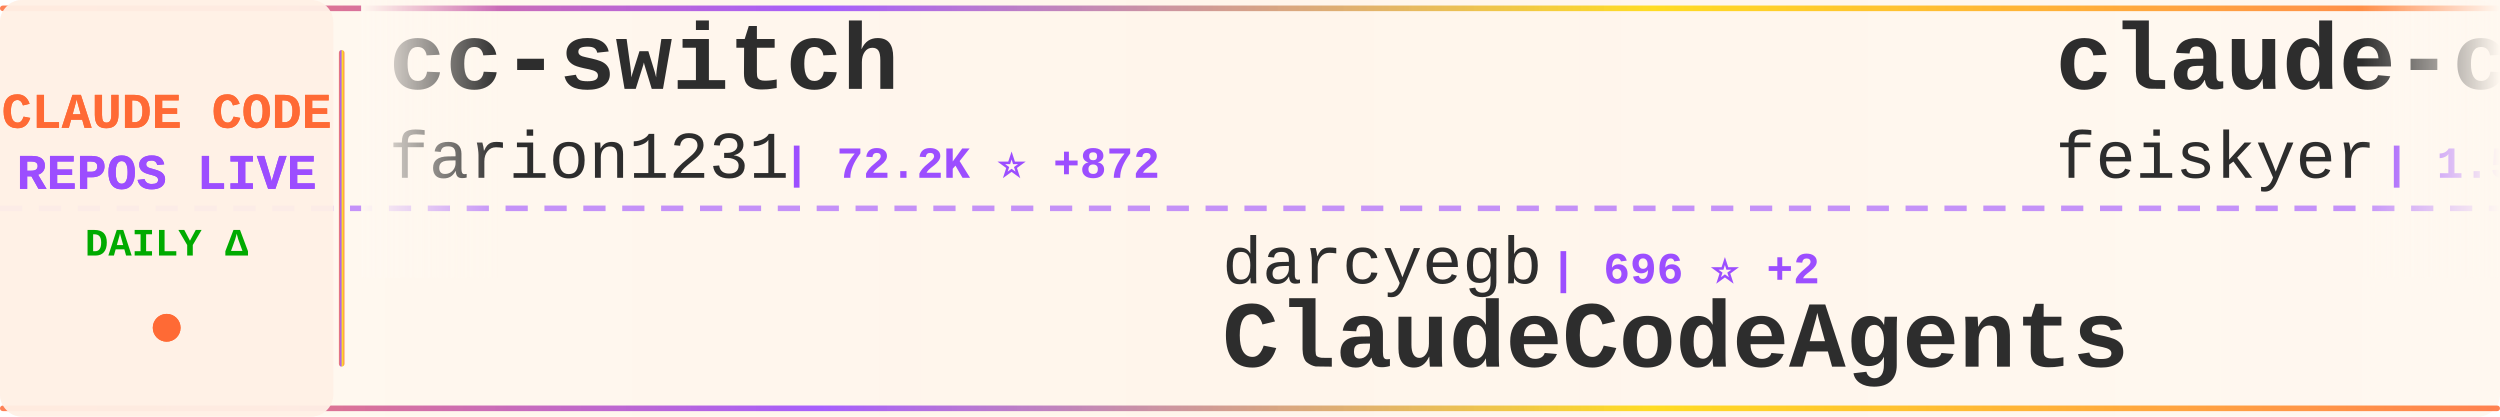
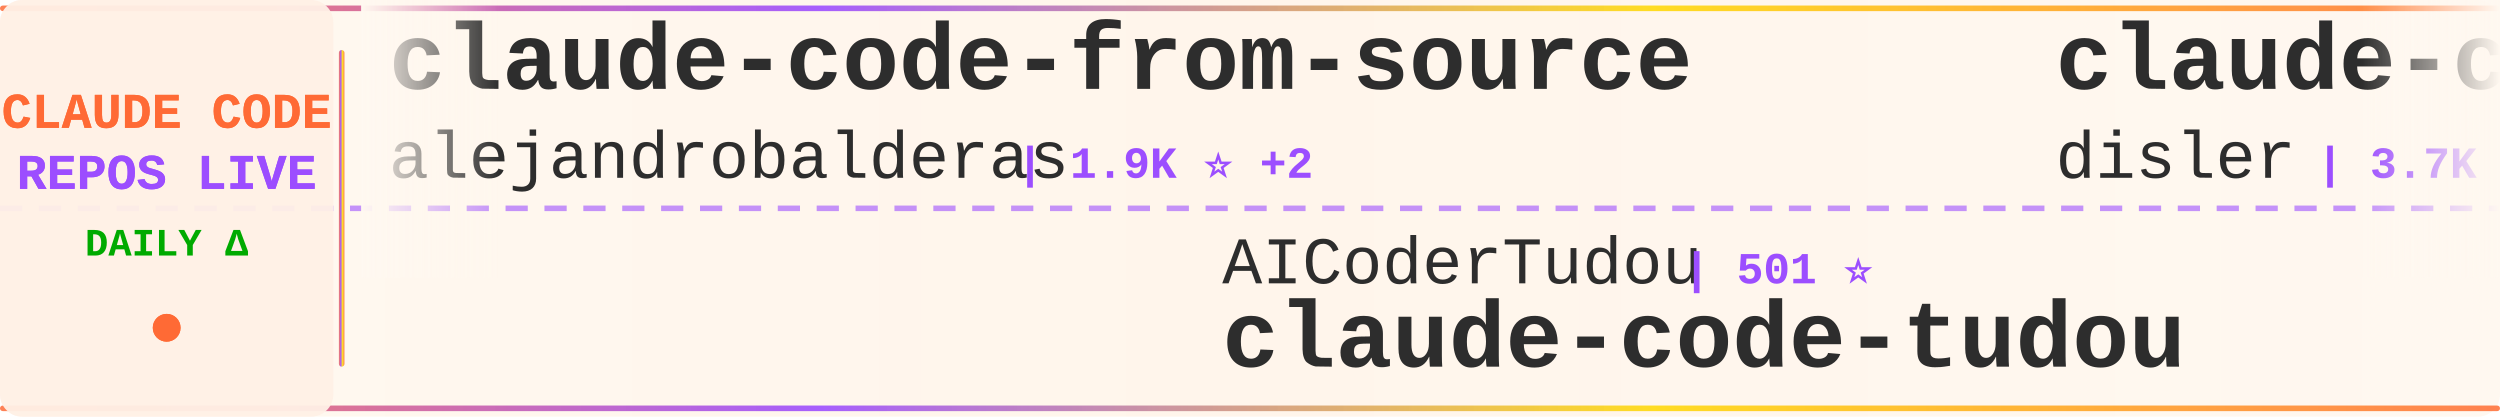
<svg xmlns="http://www.w3.org/2000/svg" width="900" height="150">
  <defs>
    <linearGradient id="tickerBg" x1="0%" y1="0%" x2="100%" y2="0%">
      <stop offset="0%" style="stop-color:#fff8f0;stop-opacity:0.98" />
      <stop offset="50%" style="stop-color:#fff5eb;stop-opacity:1" />
      <stop offset="100%" style="stop-color:#fff8f0;stop-opacity:0.98" />
    </linearGradient>
    <linearGradient id="borderGrad" x1="0%" y1="0%" x2="100%" y2="0%">
      <stop offset="0%" style="stop-color:#FF6B35;stop-opacity:0.85">
        <animate attributeName="stop-opacity" values="0.85;1;0.85" dur="2s" repeatCount="indefinite" />
      </stop>
      <stop offset="33%" style="stop-color:#9C4EFF;stop-opacity:0.9">
        <animate attributeName="stop-opacity" values="0.9;1;0.9" dur="2.2s" repeatCount="indefinite" />
      </stop>
      <stop offset="66%" style="stop-color:#FFD700;stop-opacity:0.85">
        <animate attributeName="stop-opacity" values="0.85;1;0.85" dur="1.8s" repeatCount="indefinite" />
      </stop>
      <stop offset="100%" style="stop-color:#FF6B35;stop-opacity:0.85">
        <animate attributeName="stop-opacity" values="0.85;1;0.85" dur="2s" repeatCount="indefinite" />
      </stop>
    </linearGradient>
    <filter id="textGlow">
      <feGaussianBlur stdDeviation="0.15" result="coloredBlur" />
      <feMerge>
        <feMergeNode in="coloredBlur" />
        <feMergeNode in="SourceGraphic" />
      </feMerge>
    </filter>
    <filter id="metricGlow">
      <feGaussianBlur stdDeviation="0.2" result="coloredBlur" />
      <feMerge>
        <feMergeNode in="coloredBlur" />
        <feMergeNode in="SourceGraphic" />
      </feMerge>
    </filter>
    <linearGradient id="leftFade" x1="0%" y1="0%" x2="100%" y2="0%">
      <stop offset="0%" style="stop-color:#fff8f0;stop-opacity:1" />
      <stop offset="100%" style="stop-color:#fff8f0;stop-opacity:0" />
    </linearGradient>
    <linearGradient id="rightFade" x1="0%" y1="0%" x2="100%" y2="0%">
      <stop offset="0%" style="stop-color:#fff8f0;stop-opacity:0" />
      <stop offset="100%" style="stop-color:#fff8f0;stop-opacity:1" />
    </linearGradient>
  </defs>
  <rect width="900" height="150" fill="url(#tickerBg)" rx="8" />
  <rect x="0" y="2" width="900" height="2" fill="url(#borderGrad)" rx="1" />
  <rect x="0" y="146" width="900" height="2" fill="url(#borderGrad)" rx="1" />
  <line x1="0" y1="75" x2="900" y2="75" stroke="#9C4EFF" stroke-width="2" stroke-dasharray="8 6" opacity="0.6" />
  <rect x="0" y="0" width="120" height="150" fill="#fff0e6" opacity="0.95" rx="8" />
  <text x="60" y="46" font-family="'Courier New', monospace" font-size="18" font-weight="bold" fill="#FF6B35" text-anchor="middle" filter="url(#textGlow)">
    CLAUDE CODE
  </text>
  <text x="60" y="68" font-family="'Courier New', monospace" font-size="18" font-weight="bold" fill="#9C4EFF" text-anchor="middle" filter="url(#textGlow)">
    REPOS LIVE
  </text>
  <text x="60" y="92" font-family="'Courier New', monospace" font-size="14" font-weight="bold" fill="#00aa00" text-anchor="middle">
    DAILY Δ
  </text>
  <circle cx="60" cy="118" r="5" fill="#FF6B35" filter="url(#metricGlow)">
    <animate attributeName="r" values="4;6;4" dur="1.5s" repeatCount="indefinite" />
    <animate attributeName="opacity" values="0.6;1;0.6" dur="1.5s" repeatCount="indefinite" />
  </circle>
  <rect x="122" y="18" width="2" height="114" fill="url(#borderGrad)" rx="1" />
  <clipPath id="tickerClip">
    <rect x="130" y="0" width="770" height="150" />
  </clipPath>
  <g clip-path="url(#tickerClip)">
    <g id="tickerItems">
      <animateTransform attributeName="transform" attributeType="XML" type="translate" from="0 0" to="-3000 0" dur="54s" repeatCount="indefinite" />
      <g transform="translate(0, 0)">
-         <text x="140" y="32" font-family="'Courier New', monospace" font-size="34" font-weight="bold" fill="#2d2d2d">cc-switch</text>
-         <text x="140" y="64" font-family="'Courier New', monospace" font-size="24" font-weight="normal" fill="#2d2d2d" opacity="1.0">farion1231</text>
-         <text x="282" y="64" font-family="'Courier New', monospace" font-size="16" font-weight="bold" fill="#9C4EFF"> | 72.2K ⭐ +872</text>
+         <text x="140" y="32" font-family="'Courier New', monospace" font-size="34" font-weight="bold" fill="#2d2d2d">claude-code-from-source</text>
+         <text x="140" y="64" font-family="'Courier New', monospace" font-size="24" font-weight="normal" fill="#2d2d2d" opacity="1.0">alejandrobalderas</text>
+         <text x="366" y="64" font-family="'Courier New', monospace" font-size="16" font-weight="bold" fill="#9C4EFF"> | 1.9K ⭐ +2</text>
      </g>
      <g transform="translate(300, 0)">
-         <text x="140" y="102" font-family="'Courier New', monospace" font-size="24" font-weight="normal" fill="#2d2d2d" opacity="1.0">darcyegb</text>
-         <text x="258" y="102" font-family="'Courier New', monospace" font-size="16" font-weight="bold" fill="#9C4EFF"> | 696 ⭐ +2</text>
-         <text x="140" y="132" font-family="'Courier New', monospace" font-size="34" font-weight="bold" fill="#2d2d2d">ClaudeCodeAgents</text>
-       </g>
-       <g transform="translate(600, 0)">
-         <text x="140" y="32" font-family="'Courier New', monospace" font-size="34" font-weight="bold" fill="#2d2d2d">claude-code-settings</text>
-         <text x="140" y="64" font-family="'Courier New', monospace" font-size="24" font-weight="normal" fill="#2d2d2d" opacity="1.0">feiskyer</text>
-         <text x="258" y="64" font-family="'Courier New', monospace" font-size="16" font-weight="bold" fill="#9C4EFF"> | 1.5K ⭐ +1</text>
-       </g>
-       <g transform="translate(900, 0)">
-         <text x="140" y="102" font-family="'Courier New', monospace" font-size="24" font-weight="normal" fill="#2d2d2d" opacity="1.0">ChrisWiles</text>
-         <text x="282" y="102" font-family="'Courier New', monospace" font-size="16" font-weight="bold" fill="#9C4EFF"> | 5.9K ⭐ +2</text>
-         <text x="140" y="132" font-family="'Courier New', monospace" font-size="34" font-weight="bold" fill="#2d2d2d">claude-code-showcase</text>
-       </g>
-       <g transform="translate(1200, 0)">
-         <text x="140" y="32" font-family="'Courier New', monospace" font-size="34" font-weight="bold" fill="#2d2d2d">Open-ClaudeCode</text>
-         <text x="140" y="64" font-family="'Courier New', monospace" font-size="24" font-weight="normal" fill="#2d2d2d" opacity="1.0">LING71671</text>
-         <text x="270" y="64" font-family="'Courier New', monospace" font-size="16" font-weight="bold" fill="#9C4EFF"> | 831 ⭐ +2</text>
-       </g>
-       <g transform="translate(1500, 0)">
        <text x="140" y="102" font-family="'Courier New', monospace" font-size="24" font-weight="normal" fill="#2d2d2d" opacity="1.0">AICoderTudou</text>
        <text x="306" y="102" font-family="'Courier New', monospace" font-size="16" font-weight="bold" fill="#9C4EFF"> | 501 ⭐</text>
        <text x="140" y="132" font-family="'Courier New', monospace" font-size="34" font-weight="bold" fill="#2d2d2d">claude-code-tudou</text>
      </g>
-       <g transform="translate(1800, 0)">
-         <text x="140" y="32" font-family="'Courier New', monospace" font-size="34" font-weight="bold" fill="#2d2d2d">oh-my-claudecode</text>
-         <text x="140" y="64" font-family="'Courier New', monospace" font-size="24" font-weight="normal" fill="#2d2d2d" opacity="1.0">Yeachan-Heo</text>
-         <text x="294" y="64" font-family="'Courier New', monospace" font-size="16" font-weight="bold" fill="#9C4EFF"> | 34.0K ⭐ +77</text>
+       <g transform="translate(600, 0)">
+         <text x="140" y="32" font-family="'Courier New', monospace" font-size="34" font-weight="bold" fill="#2d2d2d">claude-code-hooks-master...</text>
+         <text x="140" y="64" font-family="'Courier New', monospace" font-size="24" font-weight="normal" fill="#2d2d2d" opacity="1.0">disler</text>
+         <text x="234" y="64" font-family="'Courier New', monospace" font-size="16" font-weight="bold" fill="#9C4EFF"> | 3.7K ⭐ +4</text>
      </g>
-       <g transform="translate(2100, 0)">
-         <text x="140" y="102" font-family="'Courier New', monospace" font-size="24" font-weight="normal" fill="#2d2d2d" opacity="1.0">shanraisshan</text>
-         <text x="306" y="102" font-family="'Courier New', monospace" font-size="16" font-weight="bold" fill="#9C4EFF"> | 53.2K ⭐ +112</text>
-         <text x="140" y="132" font-family="'Courier New', monospace" font-size="34" font-weight="bold" fill="#2d2d2d">claude-code-best-practic...</text>
+       <g transform="translate(900, 0)">
+         <text x="140" y="102" font-family="'Courier New', monospace" font-size="24" font-weight="normal" fill="#2d2d2d" opacity="1.0">Windy3f3f3f3f</text>
+         <text x="318" y="102" font-family="'Courier New', monospace" font-size="16" font-weight="bold" fill="#9C4EFF"> | 1.2K ⭐ +5</text>
+         <text x="140" y="132" font-family="'Courier New', monospace" font-size="34" font-weight="bold" fill="#2d2d2d">claude-code-from-scratch</text>
      </g>
-       <g transform="translate(2400, 0)">
-         <text x="140" y="32" font-family="'Courier New', monospace" font-size="34" font-weight="bold" fill="#2d2d2d">claude-code-my-workflow</text>
-         <text x="140" y="64" font-family="'Courier New', monospace" font-size="24" font-weight="normal" fill="#2d2d2d" opacity="1.0">pedrohcgs</text>
-         <text x="270" y="64" font-family="'Courier New', monospace" font-size="16" font-weight="bold" fill="#9C4EFF"> | 1.1K ⭐ +7</text>
+       <g transform="translate(1200, 0)">
+         <text x="140" y="32" font-family="'Courier New', monospace" font-size="34" font-weight="bold" fill="#2d2d2d">nanoclaw</text>
+         <text x="140" y="64" font-family="'Courier New', monospace" font-size="24" font-weight="normal" fill="#2d2d2d" opacity="1.0">nanocoai</text>
+         <text x="258" y="64" font-family="'Courier New', monospace" font-size="16" font-weight="bold" fill="#9C4EFF"> | 28.9K ⭐ +47</text>
      </g>
-       <g transform="translate(2700, 0)">
+       <g transform="translate(1500, 0)">
        <text x="140" y="102" font-family="'Courier New', monospace" font-size="24" font-weight="normal" fill="#2d2d2d" opacity="1.0">zebbern</text>
        <text x="246" y="102" font-family="'Courier New', monospace" font-size="16" font-weight="bold" fill="#9C4EFF"> | 4.1K ⭐ +1</text>
        <text x="140" y="132" font-family="'Courier New', monospace" font-size="34" font-weight="bold" fill="#2d2d2d">claude-code-guide</text>
      </g>
+       <g transform="translate(1800, 0)">
+         <text x="140" y="32" font-family="'Courier New', monospace" font-size="34" font-weight="bold" fill="#2d2d2d">my-claude-code-setup</text>
+         <text x="140" y="64" font-family="'Courier New', monospace" font-size="24" font-weight="normal" fill="#2d2d2d" opacity="1.0">centminmod</text>
+         <text x="282" y="64" font-family="'Courier New', monospace" font-size="16" font-weight="bold" fill="#9C4EFF"> | 2.3K ⭐</text>
+       </g>
+       <g transform="translate(2100, 0)">
+         <text x="140" y="102" font-family="'Courier New', monospace" font-size="24" font-weight="normal" fill="#2d2d2d" opacity="1.0">liuup</text>
+         <text x="222" y="102" font-family="'Courier New', monospace" font-size="16" font-weight="bold" fill="#9C4EFF"> | 2.5K ⭐ +24</text>
+         <text x="140" y="132" font-family="'Courier New', monospace" font-size="34" font-weight="bold" fill="#2d2d2d">claude-code-analysis</text>
+       </g>
+       <g transform="translate(2400, 0)">
+         <text x="140" y="32" font-family="'Courier New', monospace" font-size="34" font-weight="bold" fill="#2d2d2d">claude-code-source-build</text>
+         <text x="140" y="64" font-family="'Courier New', monospace" font-size="24" font-weight="normal" fill="#2d2d2d" opacity="1.0">andrew-kramer-inno</text>
+         <text x="378" y="64" font-family="'Courier New', monospace" font-size="16" font-weight="bold" fill="#9C4EFF"> | 588 ⭐</text>
+       </g>
+       <g transform="translate(2700, 0)">
+         <text x="140" y="102" font-family="'Courier New', monospace" font-size="24" font-weight="normal" fill="#2d2d2d" opacity="1.0">anthropics</text>
+         <text x="282" y="102" font-family="'Courier New', monospace" font-size="16" font-weight="bold" fill="#9C4EFF"> | 19.5K ⭐ +46</text>
+         <text x="140" y="132" font-family="'Courier New', monospace" font-size="34" font-weight="bold" fill="#2d2d2d">claude-plugins-official</text>
+       </g>
      <g transform="translate(3000, 0)">
-         <text x="140" y="32" font-family="'Courier New', monospace" font-size="34" font-weight="bold" fill="#2d2d2d">cc-switch</text>
-         <text x="140" y="64" font-family="'Courier New', monospace" font-size="24" font-weight="normal" fill="#2d2d2d" opacity="1.0">farion1231</text>
-         <text x="282" y="64" font-family="'Courier New', monospace" font-size="16" font-weight="bold" fill="#9C4EFF"> | 72.2K ⭐ +872</text>
+         <text x="140" y="32" font-family="'Courier New', monospace" font-size="34" font-weight="bold" fill="#2d2d2d">claude-code-from-source</text>
+         <text x="140" y="64" font-family="'Courier New', monospace" font-size="24" font-weight="normal" fill="#2d2d2d" opacity="1.0">alejandrobalderas</text>
+         <text x="366" y="64" font-family="'Courier New', monospace" font-size="16" font-weight="bold" fill="#9C4EFF"> | 1.9K ⭐ +2</text>
      </g>
      <g transform="translate(3300, 0)">
-         <text x="140" y="102" font-family="'Courier New', monospace" font-size="24" font-weight="normal" fill="#2d2d2d" opacity="1.0">darcyegb</text>
-         <text x="258" y="102" font-family="'Courier New', monospace" font-size="16" font-weight="bold" fill="#9C4EFF"> | 696 ⭐ +2</text>
-         <text x="140" y="132" font-family="'Courier New', monospace" font-size="34" font-weight="bold" fill="#2d2d2d">ClaudeCodeAgents</text>
+         <text x="140" y="102" font-family="'Courier New', monospace" font-size="24" font-weight="normal" fill="#2d2d2d" opacity="1.0">AICoderTudou</text>
+         <text x="306" y="102" font-family="'Courier New', monospace" font-size="16" font-weight="bold" fill="#9C4EFF"> | 501 ⭐</text>
+         <text x="140" y="132" font-family="'Courier New', monospace" font-size="34" font-weight="bold" fill="#2d2d2d">claude-code-tudou</text>
      </g>
      <g transform="translate(3600, 0)">
-         <text x="140" y="32" font-family="'Courier New', monospace" font-size="34" font-weight="bold" fill="#2d2d2d">claude-code-settings</text>
-         <text x="140" y="64" font-family="'Courier New', monospace" font-size="24" font-weight="normal" fill="#2d2d2d" opacity="1.0">feiskyer</text>
-         <text x="258" y="64" font-family="'Courier New', monospace" font-size="16" font-weight="bold" fill="#9C4EFF"> | 1.5K ⭐ +1</text>
+         <text x="140" y="32" font-family="'Courier New', monospace" font-size="34" font-weight="bold" fill="#2d2d2d">claude-code-hooks-master...</text>
+         <text x="140" y="64" font-family="'Courier New', monospace" font-size="24" font-weight="normal" fill="#2d2d2d" opacity="1.0">disler</text>
+         <text x="234" y="64" font-family="'Courier New', monospace" font-size="16" font-weight="bold" fill="#9C4EFF"> | 3.7K ⭐ +4</text>
      </g>
      <g transform="translate(3900, 0)">
-         <text x="140" y="102" font-family="'Courier New', monospace" font-size="24" font-weight="normal" fill="#2d2d2d" opacity="1.0">ChrisWiles</text>
-         <text x="282" y="102" font-family="'Courier New', monospace" font-size="16" font-weight="bold" fill="#9C4EFF"> | 5.9K ⭐ +2</text>
-         <text x="140" y="132" font-family="'Courier New', monospace" font-size="34" font-weight="bold" fill="#2d2d2d">claude-code-showcase</text>
+         <text x="140" y="102" font-family="'Courier New', monospace" font-size="24" font-weight="normal" fill="#2d2d2d" opacity="1.0">Windy3f3f3f3f</text>
+         <text x="318" y="102" font-family="'Courier New', monospace" font-size="16" font-weight="bold" fill="#9C4EFF"> | 1.2K ⭐ +5</text>
+         <text x="140" y="132" font-family="'Courier New', monospace" font-size="34" font-weight="bold" fill="#2d2d2d">claude-code-from-scratch</text>
      </g>
    </g>
  </g>
  <rect x="130" y="0" width="50" height="100" fill="url(#leftFade)" />
  <rect x="850" y="0" width="50" height="100" fill="url(#rightFade)" />
</svg>
